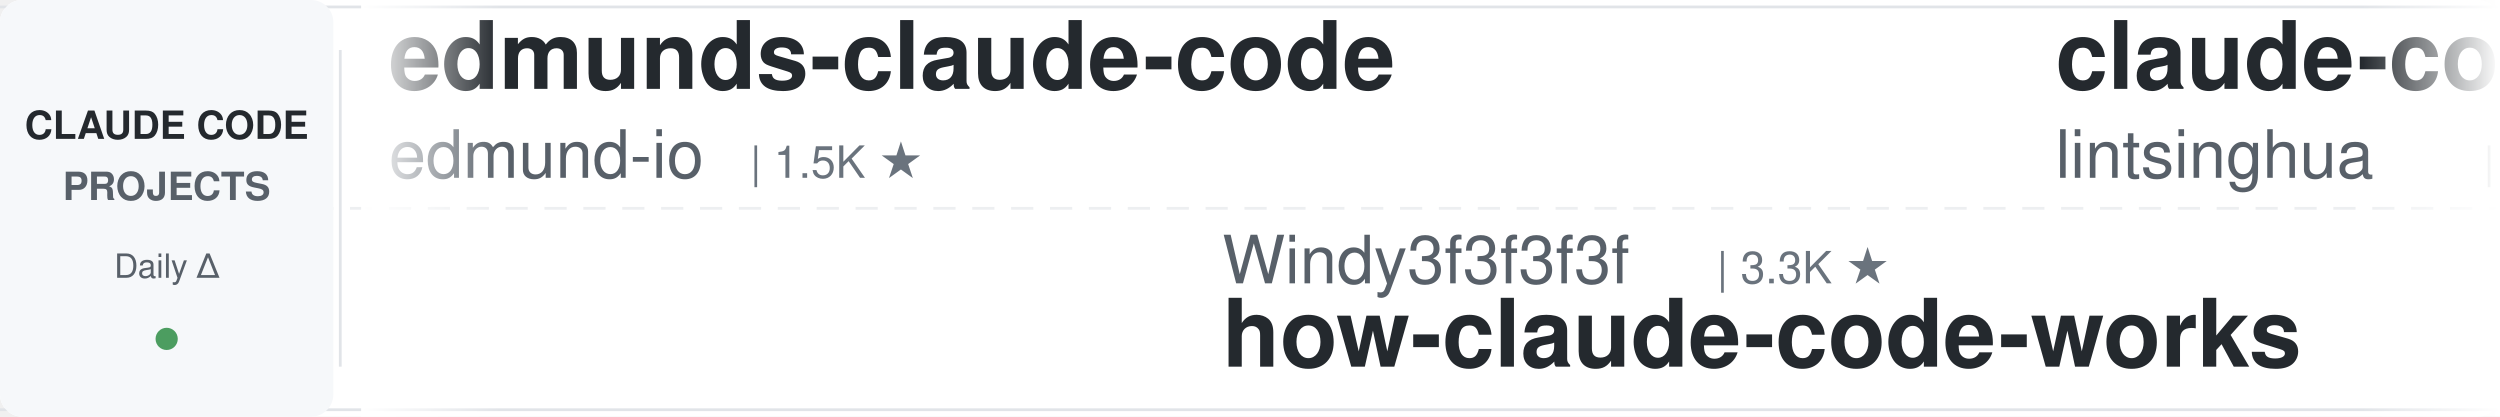
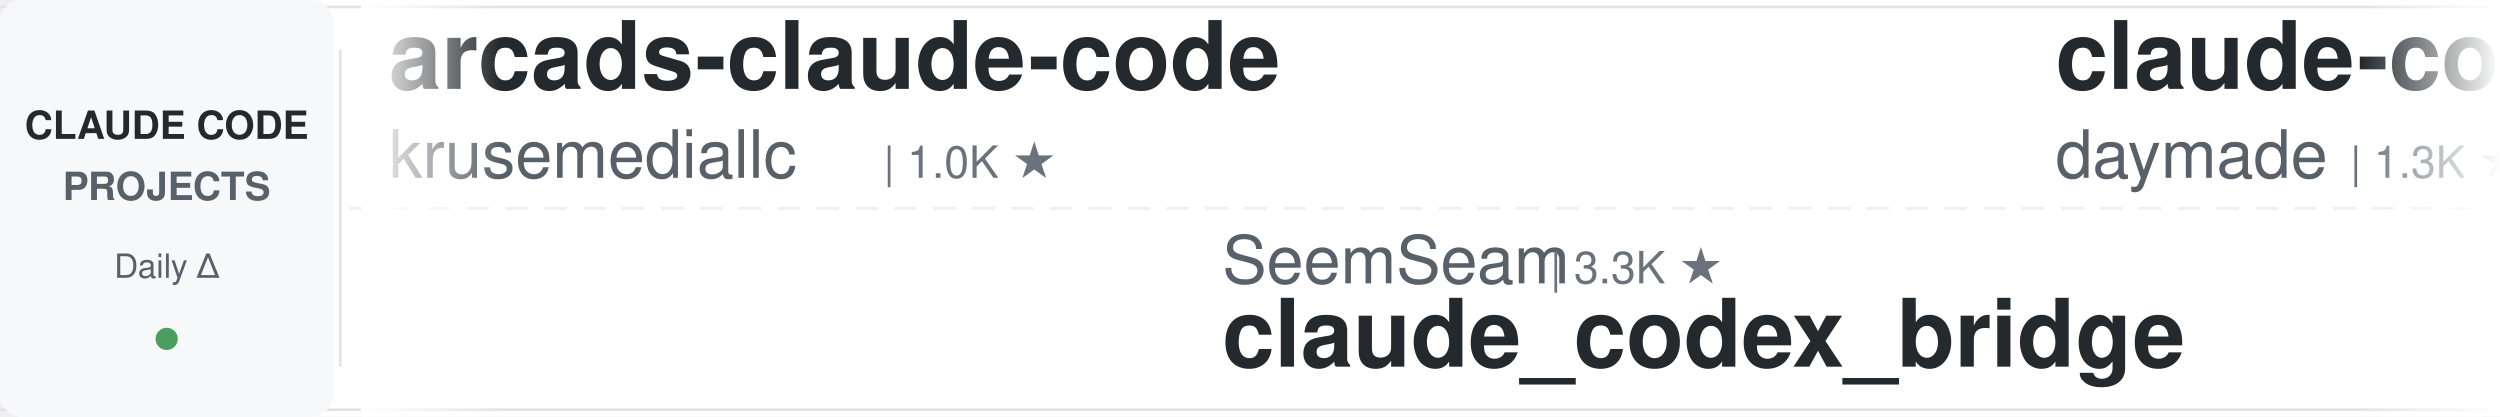
<svg xmlns="http://www.w3.org/2000/svg" width="900" height="150">
  <defs>
    <linearGradient id="leftFade" x1="0%" y1="0%" x2="100%" y2="0%">
      <stop offset="0%" style="stop-color:#ffffff;stop-opacity:1" />
      <stop offset="100%" style="stop-color:#ffffff;stop-opacity:0" />
    </linearGradient>
    <linearGradient id="rightFade" x1="0%" y1="0%" x2="100%" y2="0%">
      <stop offset="0%" style="stop-color:#ffffff;stop-opacity:0" />
      <stop offset="100%" style="stop-color:#ffffff;stop-opacity:1" />
    </linearGradient>
  </defs>
  <rect width="900" height="150" fill="#ffffff" rx="8" />
  <rect x="0" y="2" width="900" height="1" fill="#e1e4e8" />
  <rect x="0" y="147" width="900" height="1" fill="#e1e4e8" />
  <line x1="0" y1="75" x2="900" y2="75" stroke="#e1e4e8" stroke-width="1" stroke-dasharray="8 6" opacity="0.6" />
  <rect x="0" y="0" width="120" height="150" fill="#f6f8fa" rx="8" />
  <text x="60" y="50" font-family="-apple-system, BlinkMacSystemFont, 'Segoe UI', Helvetica, Arial, sans-serif" font-size="14" font-weight="600" fill="#24292e" text-anchor="middle">CLAUDE CODE</text>
  <text x="60" y="72" font-family="-apple-system, BlinkMacSystemFont, 'Segoe UI', Helvetica, Arial, sans-serif" font-size="14" font-weight="600" fill="#586069" text-anchor="middle">PROJECTS</text>
  <text x="60" y="100" font-family="-apple-system, BlinkMacSystemFont, 'Segoe UI', Helvetica, Arial, sans-serif" font-size="12" font-weight="500" fill="#586069" text-anchor="middle">Daily Δ</text>
  <circle cx="60" cy="122" r="4" fill="#22863a" opacity="0.8" />
  <rect x="122" y="18" width="1" height="114" fill="#e1e4e8" />
  <clipPath id="tickerClip">
    <rect x="130" y="0" width="770" height="150" />
  </clipPath>
  <g clip-path="url(#tickerClip)">
    <g id="tickerItems">
      <animateTransform attributeName="transform" attributeType="XML" type="translate" from="0 0" to="-3000 0" dur="54s" repeatCount="indefinite" />
      <g transform="translate(0, 0)">
-         <text x="140" y="32" font-family="-apple-system, BlinkMacSystemFont, 'Segoe UI', Helvetica, Arial, sans-serif" font-size="34" font-weight="600" fill="#24292e">edmunds-claude-code</text>
-         <text x="140" y="64" font-family="-apple-system, BlinkMacSystemFont, 'Segoe UI', Helvetica, Arial, sans-serif" font-size="24" font-weight="400" fill="#586069">edmund-io</text>
-         <text x="270" y="64" font-family="-apple-system, BlinkMacSystemFont, 'Segoe UI', Helvetica, Arial, sans-serif" font-size="16" font-weight="500" fill="#6a737d">| 1.5K ★</text>
-       </g>
-       <g transform="translate(300, 0)">
-         <text x="140" y="102" font-family="-apple-system, BlinkMacSystemFont, 'Segoe UI', Helvetica, Arial, sans-serif" font-size="24" font-weight="400" fill="#586069">Windy3f3f3f3f</text>
-         <text x="318" y="102" font-family="-apple-system, BlinkMacSystemFont, 'Segoe UI', Helvetica, Arial, sans-serif" font-size="16" font-weight="500" fill="#6a737d">| 3.3K ★</text>
-         <text x="140" y="132" font-family="-apple-system, BlinkMacSystemFont, 'Segoe UI', Helvetica, Arial, sans-serif" font-size="34" font-weight="600" fill="#24292e">how-claude-code-works</text>
-       </g>
-       <g transform="translate(600, 0)">
-         <text x="140" y="32" font-family="-apple-system, BlinkMacSystemFont, 'Segoe UI', Helvetica, Arial, sans-serif" font-size="34" font-weight="600" fill="#24292e">claude-code-book</text>
-         <text x="140" y="64" font-family="-apple-system, BlinkMacSystemFont, 'Segoe UI', Helvetica, Arial, sans-serif" font-size="24" font-weight="400" fill="#586069">lintsinghua</text>
-         <text x="294" y="64" font-family="-apple-system, BlinkMacSystemFont, 'Segoe UI', Helvetica, Arial, sans-serif" font-size="16" font-weight="500" fill="#6a737d">| 4.0K ★</text>
-       </g>
-       <g transform="translate(900, 0)">
-         <text x="140" y="102" font-family="-apple-system, BlinkMacSystemFont, 'Segoe UI', Helvetica, Arial, sans-serif" font-size="24" font-weight="400" fill="#586069">darcyegb</text>
-         <text x="258" y="102" font-family="-apple-system, BlinkMacSystemFont, 'Segoe UI', Helvetica, Arial, sans-serif" font-size="16" font-weight="500" fill="#6a737d">| 749 ★</text>
-         <text x="140" y="132" font-family="-apple-system, BlinkMacSystemFont, 'Segoe UI', Helvetica, Arial, sans-serif" font-size="34" font-weight="600" fill="#24292e">ClaudeCodeAgents</text>
-       </g>
-       <g transform="translate(1200, 0)">
-         <text x="140" y="32" font-family="-apple-system, BlinkMacSystemFont, 'Segoe UI', Helvetica, Arial, sans-serif" font-size="34" font-weight="600" fill="#24292e">claude-code-templates</text>
-         <text x="140" y="64" font-family="-apple-system, BlinkMacSystemFont, 'Segoe UI', Helvetica, Arial, sans-serif" font-size="24" font-weight="400" fill="#586069">davila7</text>
-         <text x="246" y="64" font-family="-apple-system, BlinkMacSystemFont, 'Segoe UI', Helvetica, Arial, sans-serif" font-size="16" font-weight="500" fill="#6a737d">| 29.9K ★</text>
-       </g>
-       <g transform="translate(1500, 0)">
-         <text x="140" y="102" font-family="-apple-system, BlinkMacSystemFont, 'Segoe UI', Helvetica, Arial, sans-serif" font-size="24" font-weight="400" fill="#586069">simonw</text>
-         <text x="234" y="102" font-family="-apple-system, BlinkMacSystemFont, 'Segoe UI', Helvetica, Arial, sans-serif" font-size="16" font-weight="500" fill="#6a737d">| 1.6K ★</text>
-         <text x="140" y="132" font-family="-apple-system, BlinkMacSystemFont, 'Segoe UI', Helvetica, Arial, sans-serif" font-size="34" font-weight="600" fill="#24292e">claude-code-transcripts</text>
-       </g>
-       <g transform="translate(1800, 0)">
-         <text x="140" y="32" font-family="-apple-system, BlinkMacSystemFont, 'Segoe UI', Helvetica, Arial, sans-serif" font-size="34" font-weight="600" fill="#24292e">free-claude-code</text>
-         <text x="140" y="64" font-family="-apple-system, BlinkMacSystemFont, 'Segoe UI', Helvetica, Arial, sans-serif" font-size="24" font-weight="400" fill="#586069">Alishahryar1</text>
-         <text x="306" y="64" font-family="-apple-system, BlinkMacSystemFont, 'Segoe UI', Helvetica, Arial, sans-serif" font-size="16" font-weight="500" fill="#6a737d">| 41.8K ★</text>
-       </g>
-       <g transform="translate(2100, 0)">
-         <text x="140" y="102" font-family="-apple-system, BlinkMacSystemFont, 'Segoe UI', Helvetica, Arial, sans-serif" font-size="24" font-weight="400" fill="#586069">VoltAgent</text>
-         <text x="270" y="102" font-family="-apple-system, BlinkMacSystemFont, 'Segoe UI', Helvetica, Arial, sans-serif" font-size="16" font-weight="500" fill="#6a737d">| 23.6K ★</text>
-         <text x="140" y="132" font-family="-apple-system, BlinkMacSystemFont, 'Segoe UI', Helvetica, Arial, sans-serif" font-size="34" font-weight="600" fill="#24292e">awesome-claude-code-suba...</text>
-       </g>
-       <g transform="translate(2400, 0)">
        <text x="140" y="32" font-family="-apple-system, BlinkMacSystemFont, 'Segoe UI', Helvetica, Arial, sans-serif" font-size="34" font-weight="600" fill="#24292e">arcads-claude-code</text>
        <text x="140" y="64" font-family="-apple-system, BlinkMacSystemFont, 'Segoe UI', Helvetica, Arial, sans-serif" font-size="24" font-weight="400" fill="#586069">krusemediallc</text>
        <text x="318" y="64" font-family="-apple-system, BlinkMacSystemFont, 'Segoe UI', Helvetica, Arial, sans-serif" font-size="16" font-weight="500" fill="#6a737d">| 1.0K ★</text>
      </g>
+       <g transform="translate(300, 0)">
+         <text x="140" y="102" font-family="-apple-system, BlinkMacSystemFont, 'Segoe UI', Helvetica, Arial, sans-serif" font-size="24" font-weight="400" fill="#586069">SeemSeam</text>
+         <text x="258" y="102" font-family="-apple-system, BlinkMacSystemFont, 'Segoe UI', Helvetica, Arial, sans-serif" font-size="16" font-weight="500" fill="#6a737d">| 3.3K ★</text>
+         <text x="140" y="132" font-family="-apple-system, BlinkMacSystemFont, 'Segoe UI', Helvetica, Arial, sans-serif" font-size="34" font-weight="600" fill="#24292e">claude_codex_bridge</text>
+       </g>
+       <g transform="translate(600, 0)">
+         <text x="140" y="32" font-family="-apple-system, BlinkMacSystemFont, 'Segoe UI', Helvetica, Arial, sans-serif" font-size="34" font-weight="600" fill="#24292e">claude-code-skills</text>
+         <text x="140" y="64" font-family="-apple-system, BlinkMacSystemFont, 'Segoe UI', Helvetica, Arial, sans-serif" font-size="24" font-weight="400" fill="#586069">daymade</text>
+         <text x="246" y="64" font-family="-apple-system, BlinkMacSystemFont, 'Segoe UI', Helvetica, Arial, sans-serif" font-size="16" font-weight="500" fill="#6a737d">| 1.3K ★</text>
+       </g>
+       <g transform="translate(900, 0)">
+         <text x="140" y="102" font-family="-apple-system, BlinkMacSystemFont, 'Segoe UI', Helvetica, Arial, sans-serif" font-size="24" font-weight="400" fill="#586069">wanshuiyin</text>
+         <text x="282" y="102" font-family="-apple-system, BlinkMacSystemFont, 'Segoe UI', Helvetica, Arial, sans-serif" font-size="16" font-weight="500" fill="#6a737d">| 13.8K ★</text>
+         <text x="140" y="132" font-family="-apple-system, BlinkMacSystemFont, 'Segoe UI', Helvetica, Arial, sans-serif" font-size="34" font-weight="600" fill="#24292e">Auto-claude-code-researc...</text>
+       </g>
+       <g transform="translate(1200, 0)">
+         <text x="140" y="32" font-family="-apple-system, BlinkMacSystemFont, 'Segoe UI', Helvetica, Arial, sans-serif" font-size="34" font-weight="600" fill="#24292e">claude-code-base-action</text>
+         <text x="140" y="64" font-family="-apple-system, BlinkMacSystemFont, 'Segoe UI', Helvetica, Arial, sans-serif" font-size="24" font-weight="400" fill="#586069">anthropics</text>
+         <text x="282" y="64" font-family="-apple-system, BlinkMacSystemFont, 'Segoe UI', Helvetica, Arial, sans-serif" font-size="16" font-weight="500" fill="#6a737d">| 921 ★</text>
+       </g>
+       <g transform="translate(1500, 0)">
+         <text x="140" y="102" font-family="-apple-system, BlinkMacSystemFont, 'Segoe UI', Helvetica, Arial, sans-serif" font-size="24" font-weight="400" fill="#586069">Pimzino</text>
+         <text x="246" y="102" font-family="-apple-system, BlinkMacSystemFont, 'Segoe UI', Helvetica, Arial, sans-serif" font-size="16" font-weight="500" fill="#6a737d">| 3.8K ★</text>
+         <text x="140" y="132" font-family="-apple-system, BlinkMacSystemFont, 'Segoe UI', Helvetica, Arial, sans-serif" font-size="34" font-weight="600" fill="#24292e">claude-code-spec-workflo...</text>
+       </g>
+       <g transform="translate(1800, 0)">
+         <text x="140" y="32" font-family="-apple-system, BlinkMacSystemFont, 'Segoe UI', Helvetica, Arial, sans-serif" font-size="34" font-weight="600" fill="#24292e">Claude-Code-Game-Studios</text>
+         <text x="140" y="64" font-family="-apple-system, BlinkMacSystemFont, 'Segoe UI', Helvetica, Arial, sans-serif" font-size="24" font-weight="400" fill="#586069">Donchitos</text>
+         <text x="270" y="64" font-family="-apple-system, BlinkMacSystemFont, 'Segoe UI', Helvetica, Arial, sans-serif" font-size="16" font-weight="500" fill="#6a737d">| 23.3K ★</text>
+       </g>
+       <g transform="translate(2100, 0)">
+         <text x="140" y="102" font-family="-apple-system, BlinkMacSystemFont, 'Segoe UI', Helvetica, Arial, sans-serif" font-size="24" font-weight="400" fill="#586069">Cranot</text>
+         <text x="234" y="102" font-family="-apple-system, BlinkMacSystemFont, 'Segoe UI', Helvetica, Arial, sans-serif" font-size="16" font-weight="500" fill="#6a737d">| 2.8K ★</text>
+         <text x="140" y="132" font-family="-apple-system, BlinkMacSystemFont, 'Segoe UI', Helvetica, Arial, sans-serif" font-size="34" font-weight="600" fill="#24292e">claude-code-guide</text>
+       </g>
+       <g transform="translate(2400, 0)">
+         <text x="140" y="32" font-family="-apple-system, BlinkMacSystemFont, 'Segoe UI', Helvetica, Arial, sans-serif" font-size="34" font-weight="600" fill="#24292e">claude-code-rust</text>
+         <text x="140" y="64" font-family="-apple-system, BlinkMacSystemFont, 'Segoe UI', Helvetica, Arial, sans-serif" font-size="24" font-weight="400" fill="#586069">lorryjovens-hub</text>
+         <text x="342" y="64" font-family="-apple-system, BlinkMacSystemFont, 'Segoe UI', Helvetica, Arial, sans-serif" font-size="16" font-weight="500" fill="#6a737d">| 1.7K ★</text>
+       </g>
      <g transform="translate(2700, 0)">
-         <text x="140" y="102" font-family="-apple-system, BlinkMacSystemFont, 'Segoe UI', Helvetica, Arial, sans-serif" font-size="24" font-weight="400" fill="#586069">multica-ai</text>
-         <text x="282" y="102" font-family="-apple-system, BlinkMacSystemFont, 'Segoe UI', Helvetica, Arial, sans-serif" font-size="16" font-weight="500" fill="#6a737d">| 195.6K ★</text>
-         <text x="140" y="132" font-family="-apple-system, BlinkMacSystemFont, 'Segoe UI', Helvetica, Arial, sans-serif" font-size="34" font-weight="600" fill="#24292e">andrej-karpathy-skills</text>
+         <text x="140" y="102" font-family="-apple-system, BlinkMacSystemFont, 'Segoe UI', Helvetica, Arial, sans-serif" font-size="24" font-weight="400" fill="#586069">shanraisshan</text>
+         <text x="306" y="102" font-family="-apple-system, BlinkMacSystemFont, 'Segoe UI', Helvetica, Arial, sans-serif" font-size="16" font-weight="500" fill="#6a737d">| 63.4K ★</text>
+         <text x="140" y="132" font-family="-apple-system, BlinkMacSystemFont, 'Segoe UI', Helvetica, Arial, sans-serif" font-size="34" font-weight="600" fill="#24292e">claude-code-best-practic...</text>
      </g>
      <g transform="translate(3000, 0)">
-         <text x="140" y="32" font-family="-apple-system, BlinkMacSystemFont, 'Segoe UI', Helvetica, Arial, sans-serif" font-size="34" font-weight="600" fill="#24292e">edmunds-claude-code</text>
-         <text x="140" y="64" font-family="-apple-system, BlinkMacSystemFont, 'Segoe UI', Helvetica, Arial, sans-serif" font-size="24" font-weight="400" fill="#586069">edmund-io</text>
-         <text x="270" y="64" font-family="-apple-system, BlinkMacSystemFont, 'Segoe UI', Helvetica, Arial, sans-serif" font-size="16" font-weight="500" fill="#6a737d">| 1.5K ★</text>
+         <text x="140" y="32" font-family="-apple-system, BlinkMacSystemFont, 'Segoe UI', Helvetica, Arial, sans-serif" font-size="34" font-weight="600" fill="#24292e">arcads-claude-code</text>
+         <text x="140" y="64" font-family="-apple-system, BlinkMacSystemFont, 'Segoe UI', Helvetica, Arial, sans-serif" font-size="24" font-weight="400" fill="#586069">krusemediallc</text>
+         <text x="318" y="64" font-family="-apple-system, BlinkMacSystemFont, 'Segoe UI', Helvetica, Arial, sans-serif" font-size="16" font-weight="500" fill="#6a737d">| 1.0K ★</text>
      </g>
      <g transform="translate(3300, 0)">
-         <text x="140" y="102" font-family="-apple-system, BlinkMacSystemFont, 'Segoe UI', Helvetica, Arial, sans-serif" font-size="24" font-weight="400" fill="#586069">Windy3f3f3f3f</text>
-         <text x="318" y="102" font-family="-apple-system, BlinkMacSystemFont, 'Segoe UI', Helvetica, Arial, sans-serif" font-size="16" font-weight="500" fill="#6a737d">| 3.3K ★</text>
-         <text x="140" y="132" font-family="-apple-system, BlinkMacSystemFont, 'Segoe UI', Helvetica, Arial, sans-serif" font-size="34" font-weight="600" fill="#24292e">how-claude-code-works</text>
+         <text x="140" y="102" font-family="-apple-system, BlinkMacSystemFont, 'Segoe UI', Helvetica, Arial, sans-serif" font-size="24" font-weight="400" fill="#586069">SeemSeam</text>
+         <text x="258" y="102" font-family="-apple-system, BlinkMacSystemFont, 'Segoe UI', Helvetica, Arial, sans-serif" font-size="16" font-weight="500" fill="#6a737d">| 3.3K ★</text>
+         <text x="140" y="132" font-family="-apple-system, BlinkMacSystemFont, 'Segoe UI', Helvetica, Arial, sans-serif" font-size="34" font-weight="600" fill="#24292e">claude_codex_bridge</text>
      </g>
      <g transform="translate(3600, 0)">
-         <text x="140" y="32" font-family="-apple-system, BlinkMacSystemFont, 'Segoe UI', Helvetica, Arial, sans-serif" font-size="34" font-weight="600" fill="#24292e">claude-code-book</text>
-         <text x="140" y="64" font-family="-apple-system, BlinkMacSystemFont, 'Segoe UI', Helvetica, Arial, sans-serif" font-size="24" font-weight="400" fill="#586069">lintsinghua</text>
-         <text x="294" y="64" font-family="-apple-system, BlinkMacSystemFont, 'Segoe UI', Helvetica, Arial, sans-serif" font-size="16" font-weight="500" fill="#6a737d">| 4.0K ★</text>
+         <text x="140" y="32" font-family="-apple-system, BlinkMacSystemFont, 'Segoe UI', Helvetica, Arial, sans-serif" font-size="34" font-weight="600" fill="#24292e">claude-code-skills</text>
+         <text x="140" y="64" font-family="-apple-system, BlinkMacSystemFont, 'Segoe UI', Helvetica, Arial, sans-serif" font-size="24" font-weight="400" fill="#586069">daymade</text>
+         <text x="246" y="64" font-family="-apple-system, BlinkMacSystemFont, 'Segoe UI', Helvetica, Arial, sans-serif" font-size="16" font-weight="500" fill="#6a737d">| 1.3K ★</text>
      </g>
      <g transform="translate(3900, 0)">
-         <text x="140" y="102" font-family="-apple-system, BlinkMacSystemFont, 'Segoe UI', Helvetica, Arial, sans-serif" font-size="24" font-weight="400" fill="#586069">darcyegb</text>
-         <text x="258" y="102" font-family="-apple-system, BlinkMacSystemFont, 'Segoe UI', Helvetica, Arial, sans-serif" font-size="16" font-weight="500" fill="#6a737d">| 749 ★</text>
-         <text x="140" y="132" font-family="-apple-system, BlinkMacSystemFont, 'Segoe UI', Helvetica, Arial, sans-serif" font-size="34" font-weight="600" fill="#24292e">ClaudeCodeAgents</text>
+         <text x="140" y="102" font-family="-apple-system, BlinkMacSystemFont, 'Segoe UI', Helvetica, Arial, sans-serif" font-size="24" font-weight="400" fill="#586069">wanshuiyin</text>
+         <text x="282" y="102" font-family="-apple-system, BlinkMacSystemFont, 'Segoe UI', Helvetica, Arial, sans-serif" font-size="16" font-weight="500" fill="#6a737d">| 13.8K ★</text>
+         <text x="140" y="132" font-family="-apple-system, BlinkMacSystemFont, 'Segoe UI', Helvetica, Arial, sans-serif" font-size="34" font-weight="600" fill="#24292e">Auto-claude-code-researc...</text>
      </g>
    </g>
  </g>
  <rect x="130" y="0" width="50" height="150" fill="url(#leftFade)" />
  <rect x="850" y="0" width="50" height="150" fill="url(#rightFade)" />
</svg>
